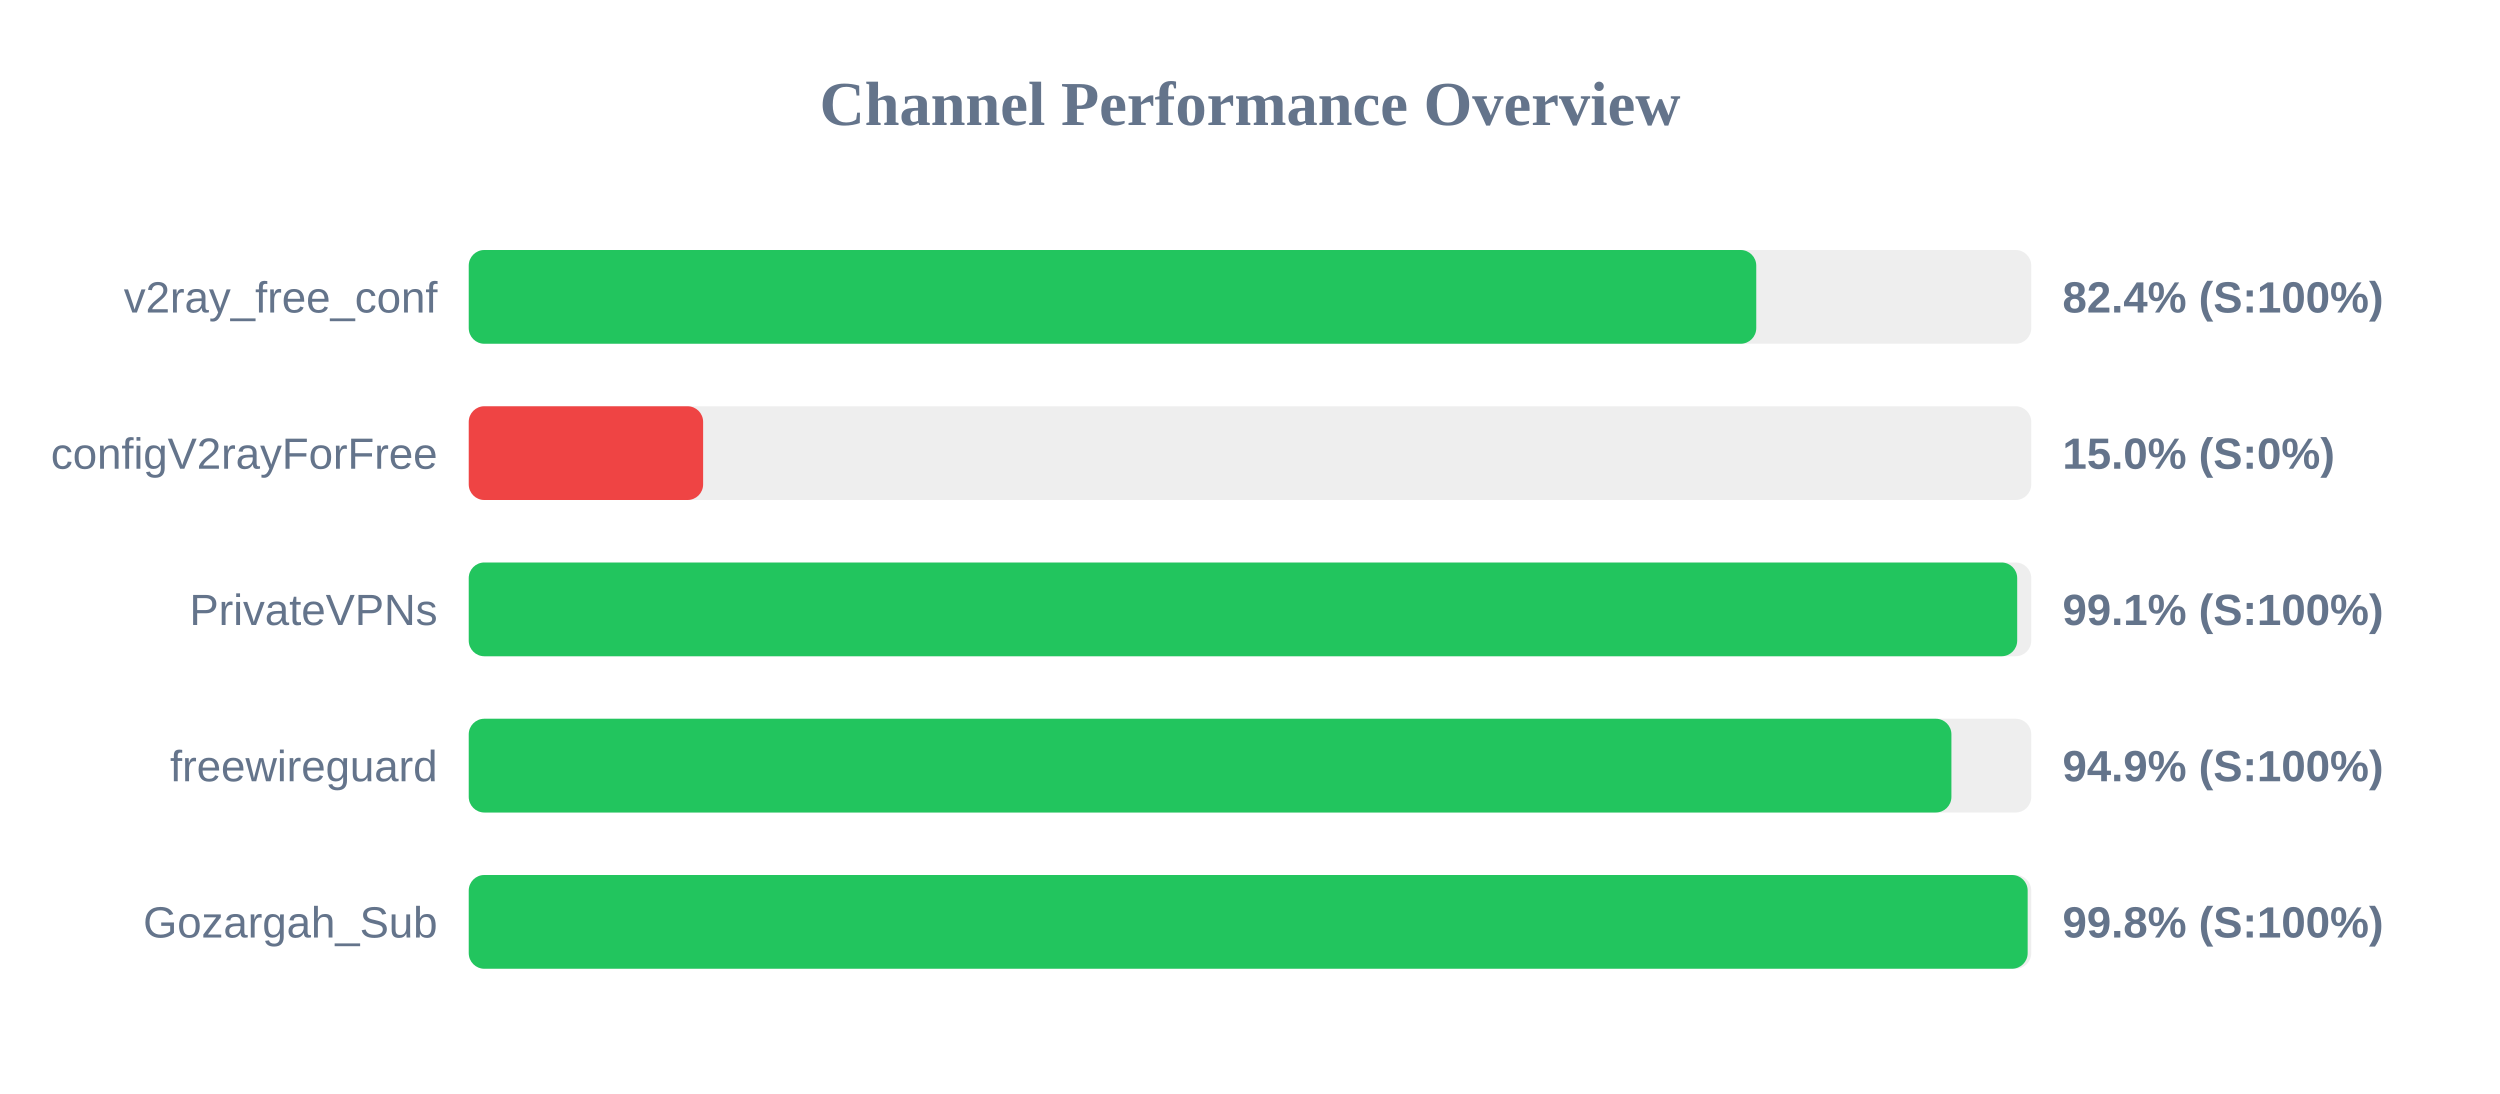
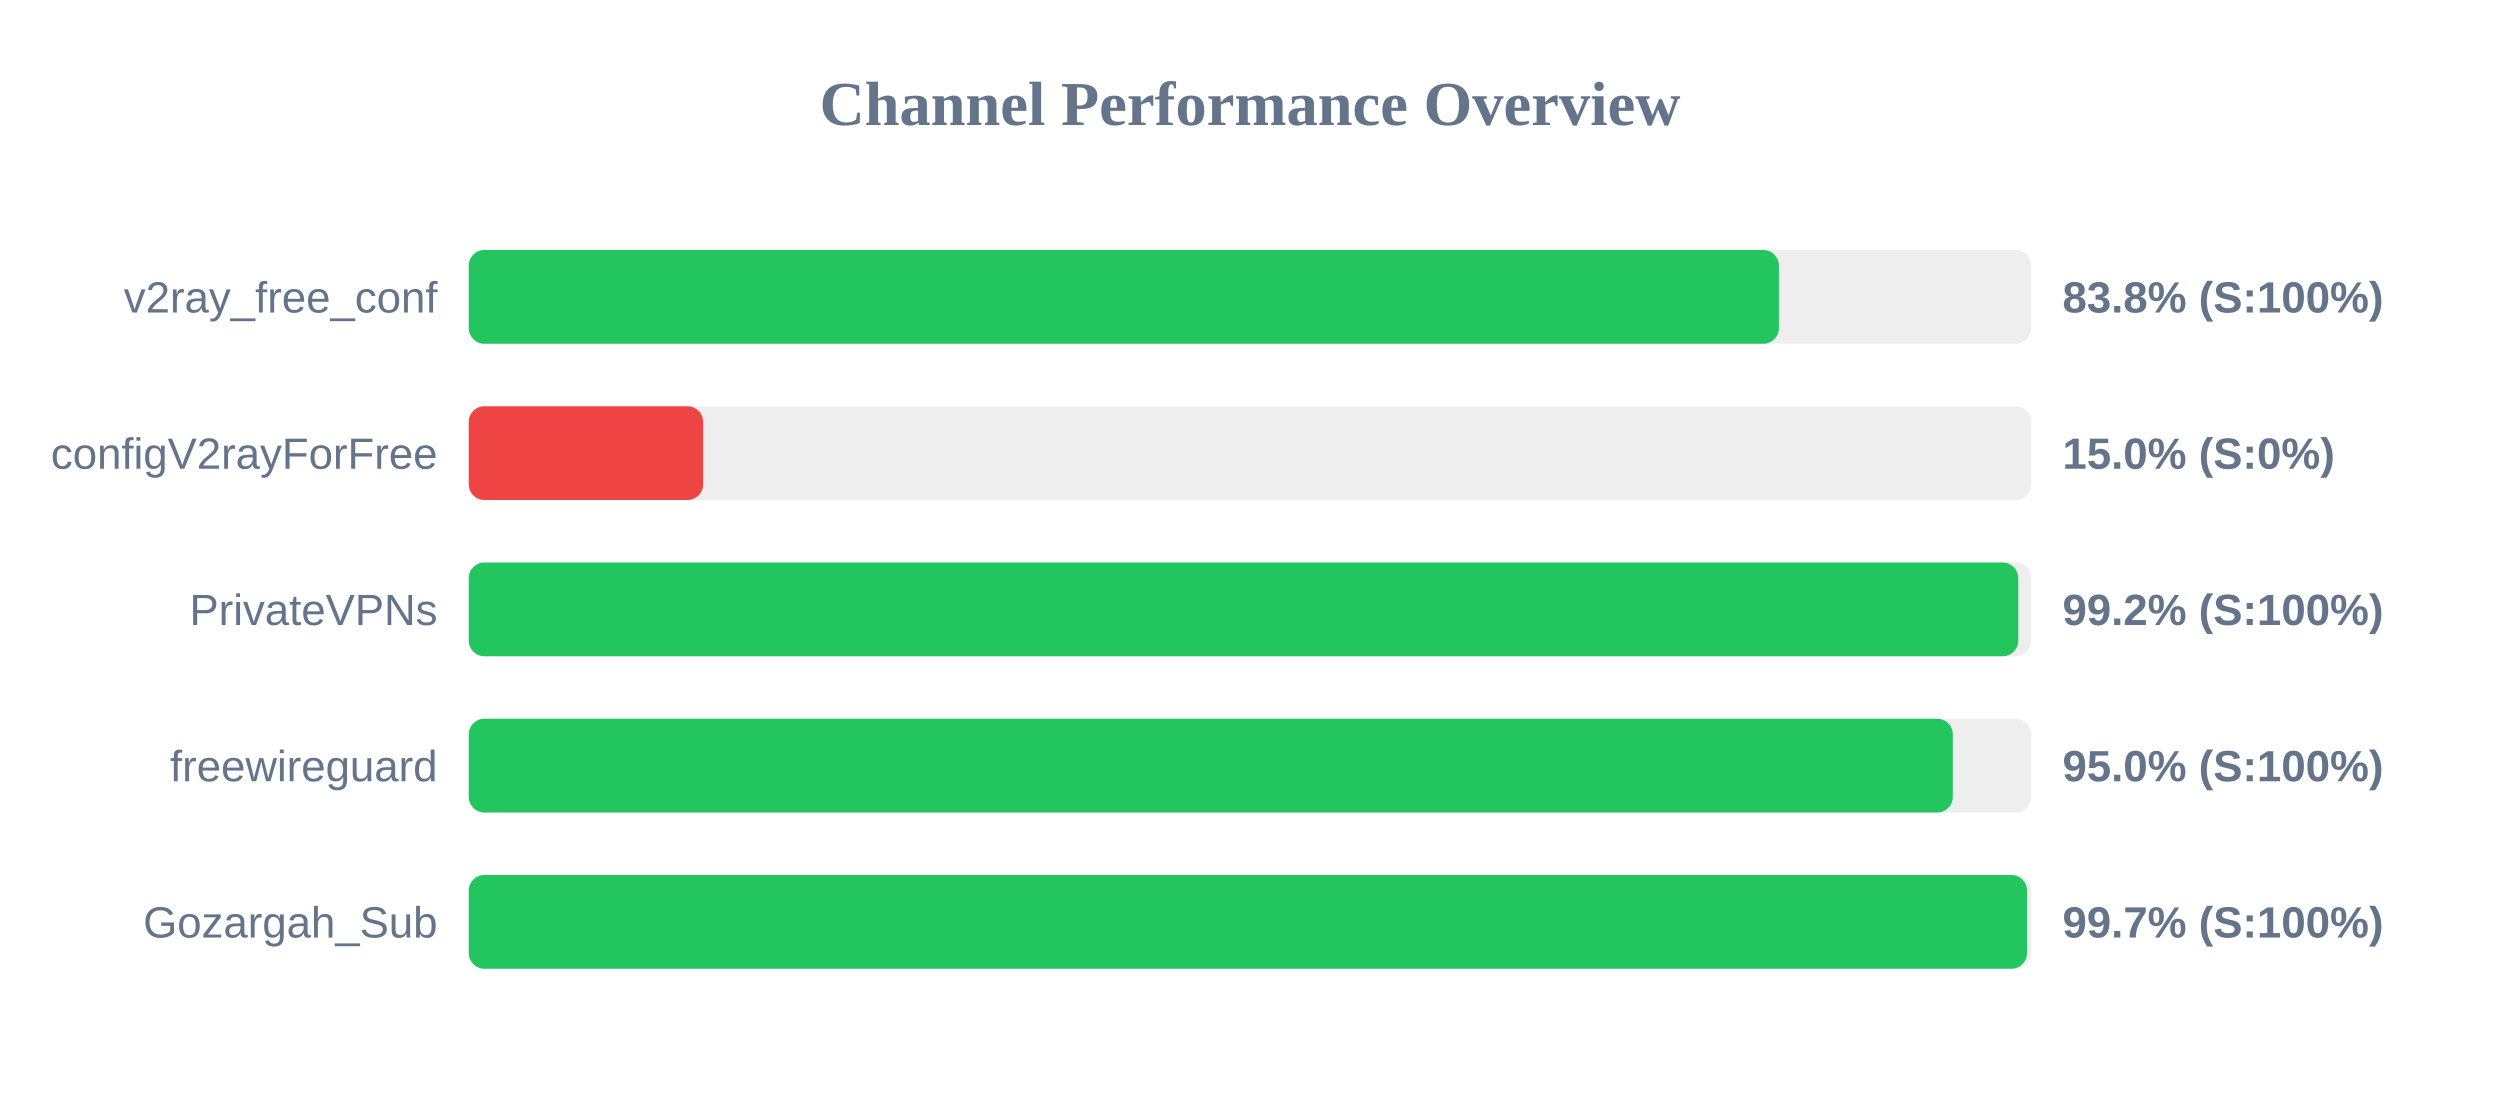
<svg xmlns="http://www.w3.org/2000/svg" width="800" height="350" version="1.1">
  <style>
        .row { font: 14px Arial; fill: #64748b; }
        .score { font: bold 14px Arial; fill: #64748b; }
    </style>
  <text x="400" y="40" text-anchor="middle" font-size="20px" font-weight="bold" fill="#64748b">Channel Performance Overview</text>
  <rect x="150" y="80" width="500" height="30" fill="#eee" rx="5" />
-   <rect x="150" y="80" width="412.0" height="30" fill="#22c55e" rx="5" />
+   <rect x="150" y="80" width="419.25" height="30" fill="#22c55e" rx="5" />
  <text x="140" y="100" text-anchor="end" class="row">v2ray_free_conf</text>
-   <text x="660" y="100" text-anchor="start" class="score">82.4% (S:100%)</text>
+   <text x="660" y="100" text-anchor="start" class="score">83.8% (S:100%)</text>
  <rect x="150" y="130" width="500" height="30" fill="#eee" rx="5" />
  <rect x="150" y="130" width="75.0" height="30" fill="#ef4444" rx="5" />
  <text x="140" y="150" text-anchor="end" class="row">configV2rayForFree</text>
  <text x="660" y="150" text-anchor="start" class="score">15.0% (S:0%)</text>
  <rect x="150" y="180" width="500" height="30" fill="#eee" rx="5" />
-   <rect x="150" y="180" width="495.5" height="30" fill="#22c55e" rx="5" />
+   <rect x="150" y="180" width="495.85" height="30" fill="#22c55e" rx="5" />
  <text x="140" y="200" text-anchor="end" class="row">PrivateVPNs</text>
-   <text x="660" y="200" text-anchor="start" class="score">99.1% (S:100%)</text>
+   <text x="660" y="200" text-anchor="start" class="score">99.2% (S:100%)</text>
  <rect x="150" y="230" width="500" height="30" fill="#eee" rx="5" />
-   <rect x="150" y="230" width="474.45" height="30" fill="#22c55e" rx="5" />
+   <rect x="150" y="230" width="474.9" height="30" fill="#22c55e" rx="5" />
  <text x="140" y="250" text-anchor="end" class="row">freewireguard</text>
-   <text x="660" y="250" text-anchor="start" class="score">94.9% (S:100%)</text>
+   <text x="660" y="250" text-anchor="start" class="score">95.0% (S:100%)</text>
  <rect x="150" y="280" width="500" height="30" fill="#eee" rx="5" />
-   <rect x="150" y="280" width="498.85" height="30" fill="#22c55e" rx="5" />
+   <rect x="150" y="280" width="498.65" height="30" fill="#22c55e" rx="5" />
  <text x="140" y="300" text-anchor="end" class="row">Gozargah_Sub</text>
-   <text x="660" y="300" text-anchor="start" class="score">99.8% (S:100%)</text>
+   <text x="660" y="300" text-anchor="start" class="score">99.7% (S:100%)</text>
</svg>
